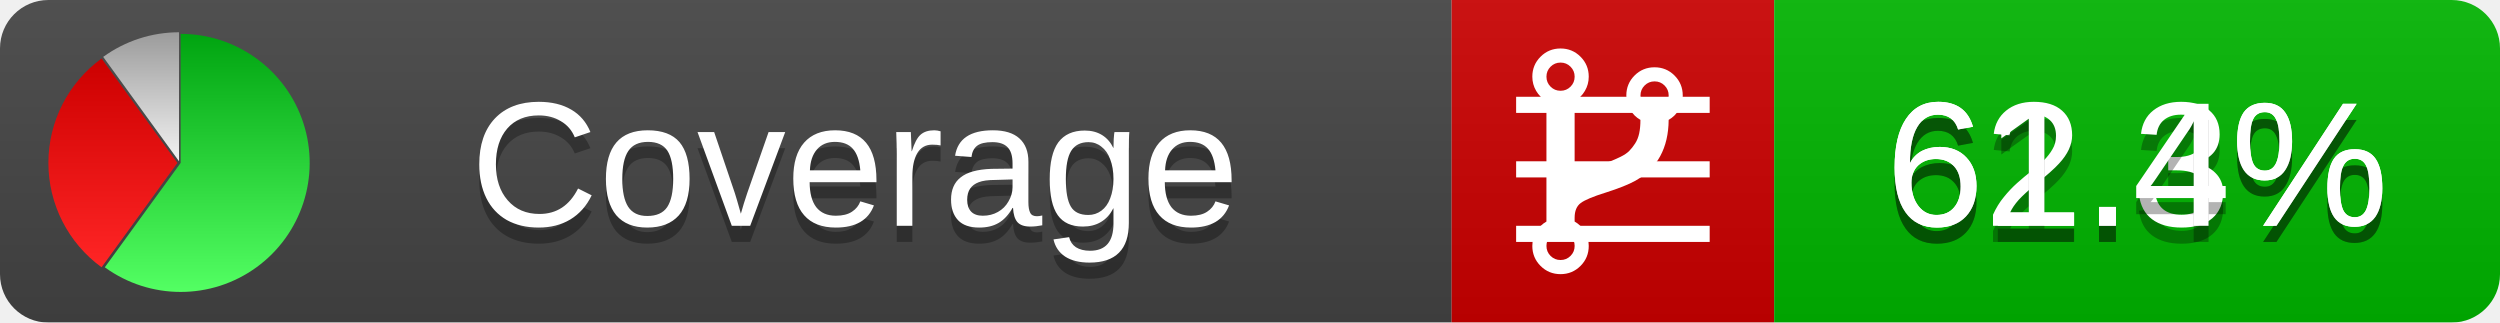
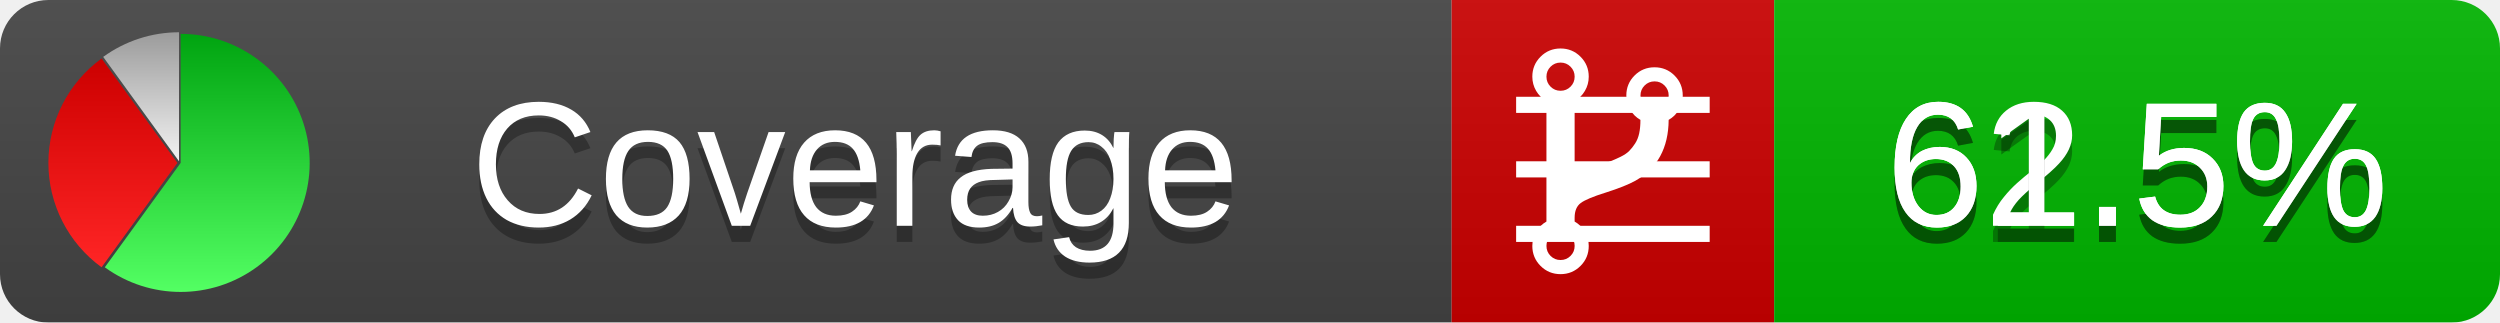
<svg xmlns="http://www.w3.org/2000/svg" xmlns:xlink="http://www.w3.org/1999/xlink" width="155" height="20">
  <style type="text/css">
          
            @keyframes fadeout {
              0 % { visibility: visible; opacity: 1; }
              40% { visibility: visible; opacity: 1; }
              50% { visibility: hidden; opacity: 0; }
              90% { visibility: hidden; opacity: 0; }
              100% { visibility: visible; opacity: 1; }
            }
            @keyframes fadein {
              0% { visibility: hidden; opacity: 0; }
              40% { visibility: hidden; opacity: 0; }
              50% { visibility: visible; opacity: 1; }
              90% { visibility: visible; opacity: 1; }
              100% { visibility: hidden; opacity: 0; }
            }
            .linecoverage {
                animation-duration: 10s;
                animation-name: fadeout;
                animation-iteration-count: infinite;
            }
            .branchcoverage {
                animation-duration: 10s;
                animation-name: fadein;
                animation-iteration-count: infinite;
            }
          
    </style>
  <defs>
    <linearGradient id="gradient" x2="0" y2="100%">
      <stop offset="0" stop-color="#bbb" stop-opacity=".1" />
      <stop offset="1" stop-opacity=".1" />
    </linearGradient>
    <linearGradient id="green" x2="0" y2="100%">
      <stop offset="0" stop-color="#00A410" />
      <stop offset="1" stop-color="#53FF63" />
    </linearGradient>
    <linearGradient id="red" x2="0" y2="100%">
      <stop offset="0" stop-color="#C00" />
      <stop offset="1" stop-color="#FF2525" />
    </linearGradient>
    <linearGradient id="gray" x2="0" y2="100%">
      <stop offset="0" stop-color="#9B9B9B" />
      <stop offset="1" stop-color="#F3F3F3" />
    </linearGradient>
    <mask id="mask">
      <rect width="155" height="20" rx="3" fill="#fff" />
    </mask>
    <g id="icon">
      <path style="fill:url(#green);" d="M205,202.5 l0,-200 a200,200 0 1,1 -117.558,361.803 z" />
      <path style="fill:url(#red);" d="M200,202.5 l-117.558,161.803 a200,200 0 0,1 0,-323.607 z" />
      <path style="fill:url(#gray);" d="M202.5,200 l-117.558,-161.803 a200,200 0 0,1 117.558,-38.196 z" />
    </g>
  </defs>
  <g mask="url(#mask)">
    <rect x="0" y="0" width="90" height="20" fill="#444" />
    <rect x="90" y="0" width="20" height="20" fill="#c00" />
    <rect x="110" y="0" width="45" height="20" fill="#00B600" />
    <rect x="0" y="0" width="155" height="20" fill="url(#gradient)" />
  </g>
  <g>
    <path class="linecoverage" stroke="#fff" d="M94 6.5 h12 M94 10.5 h12 M94 14.5 h12" />
    <path class="branchcoverage" fill="#fff" d="m 97.628,15.247 q 0,-0.364 -0.255,-0.619 -0.255,-0.255 -0.619,-0.255 -0.364,0 -0.619,0.255 -0.255,0.255 -0.255,0.619 0,0.364 0.255,0.619 0.255,0.255 0.619,0.255 0.364,0 0.619,-0.255 0.255,-0.255 0.255,-0.619 z m 0,-10.493 q 0,-0.364 -0.255,-0.619 -0.255,-0.255 -0.619,-0.255 -0.364,0 -0.619,0.255 -0.255,0.255 -0.255,0.619 0,0.364 0.255,0.619 0.255,0.255 0.619,0.255 0.364,0 0.619,-0.255 0.255,-0.255 0.255,-0.619 z m 5.83,1.166 q 0,-0.364 -0.255,-0.619 -0.255,-0.255 -0.619,-0.255 -0.364,0 -0.619,0.255 -0.255,0.255 -0.255,0.619 0,0.364 0.255,0.619 0.255,0.255 0.619,0.255 0.364,0 0.619,-0.255 0.255,-0.255 0.255,-0.619 z m 0.874,0 q 0,0.474 -0.237,0.879 -0.237,0.405 -0.638,0.633 -0.018,2.614 -2.059,3.771 -0.619,0.346 -1.849,0.738 -1.166,0.364 -1.544,0.647 -0.378,0.282 -0.378,0.911 l 0,0.237 q 0.401,0.228 0.638,0.633 0.237,0.405 0.237,0.879 0,0.729 -0.51,1.239 -0.51,0.51 -1.239,0.51 -0.729,0 -1.239,-0.51 -0.51,-0.51 -0.51,-1.239 0,-0.474 0.237,-0.879 0.237,-0.405 0.638,-0.633 l 0,-7.469 q -0.401,-0.228 -0.638,-0.633 -0.237,-0.405 -0.237,-0.879 0,-0.729 0.51,-1.239 0.51,-0.51 1.239,-0.51 0.729,0 1.239,0.51 0.51,0.51 0.51,1.239 0,0.474 -0.237,0.879 -0.237,0.405 -0.638,0.633 l 0,4.527 q 0.492,-0.237 1.403,-0.519 0.501,-0.155 0.797,-0.269 0.296,-0.114 0.642,-0.282 0.346,-0.169 0.537,-0.36 0.191,-0.191 0.369,-0.465 0.178,-0.273 0.255,-0.633 0.077,-0.36 0.077,-0.833 -0.401,-0.228 -0.638,-0.633 -0.237,-0.405 -0.237,-0.879 0,-0.729 0.51,-1.239 0.51,-0.51 1.239,-0.51 0.729,0 1.239,0.51 0.51,0.51 0.51,1.239 z" />
  </g>
  <g fill="#fff" text-anchor="middle" font-family="Verdana,Arial,Geneva,sans-serif" font-size="11">
    <a xlink:href="https://github.com/danielpalme/ReportGenerator" target="_top">
      <use xlink:href="#icon" transform="translate(3,2) scale(.04)" />
    </a>
    <text x="53" y="15" fill="#010101" fill-opacity=".3">Coverage</text>
    <text x="53" y="14" fill="#fff">Coverage</text>
-     <text class="linecoverage" x="132.5" y="15" fill="#010101" fill-opacity=".3">62.3%</text>
-     <text class="linecoverage" x="132.5" y="14">62.3%</text>
-     <text class="branchcoverage" x="132.5" y="15" fill="#010101" fill-opacity=".3">61.4%</text>
-     <text class="branchcoverage" x="132.5" y="14">61.4%</text>
+     <text class="linecoverage" x="132.5" y="15" fill="#010101" fill-opacity=".3">62.5%</text>
+     <text class="linecoverage" x="132.5" y="14">62.5%</text>
+     <text class="branchcoverage" x="132.5" y="15" fill="#010101" fill-opacity=".3">61.5%</text>
+     <text class="branchcoverage" x="132.5" y="14">61.5%</text>
  </g>
  <g>
    <rect class="linecoverage" x="90" y="0" width="65" height="20" fill-opacity="0" />
    <rect class="branchcoverage" x="90" y="0" width="65" height="20" fill-opacity="0" />
  </g>
</svg>
